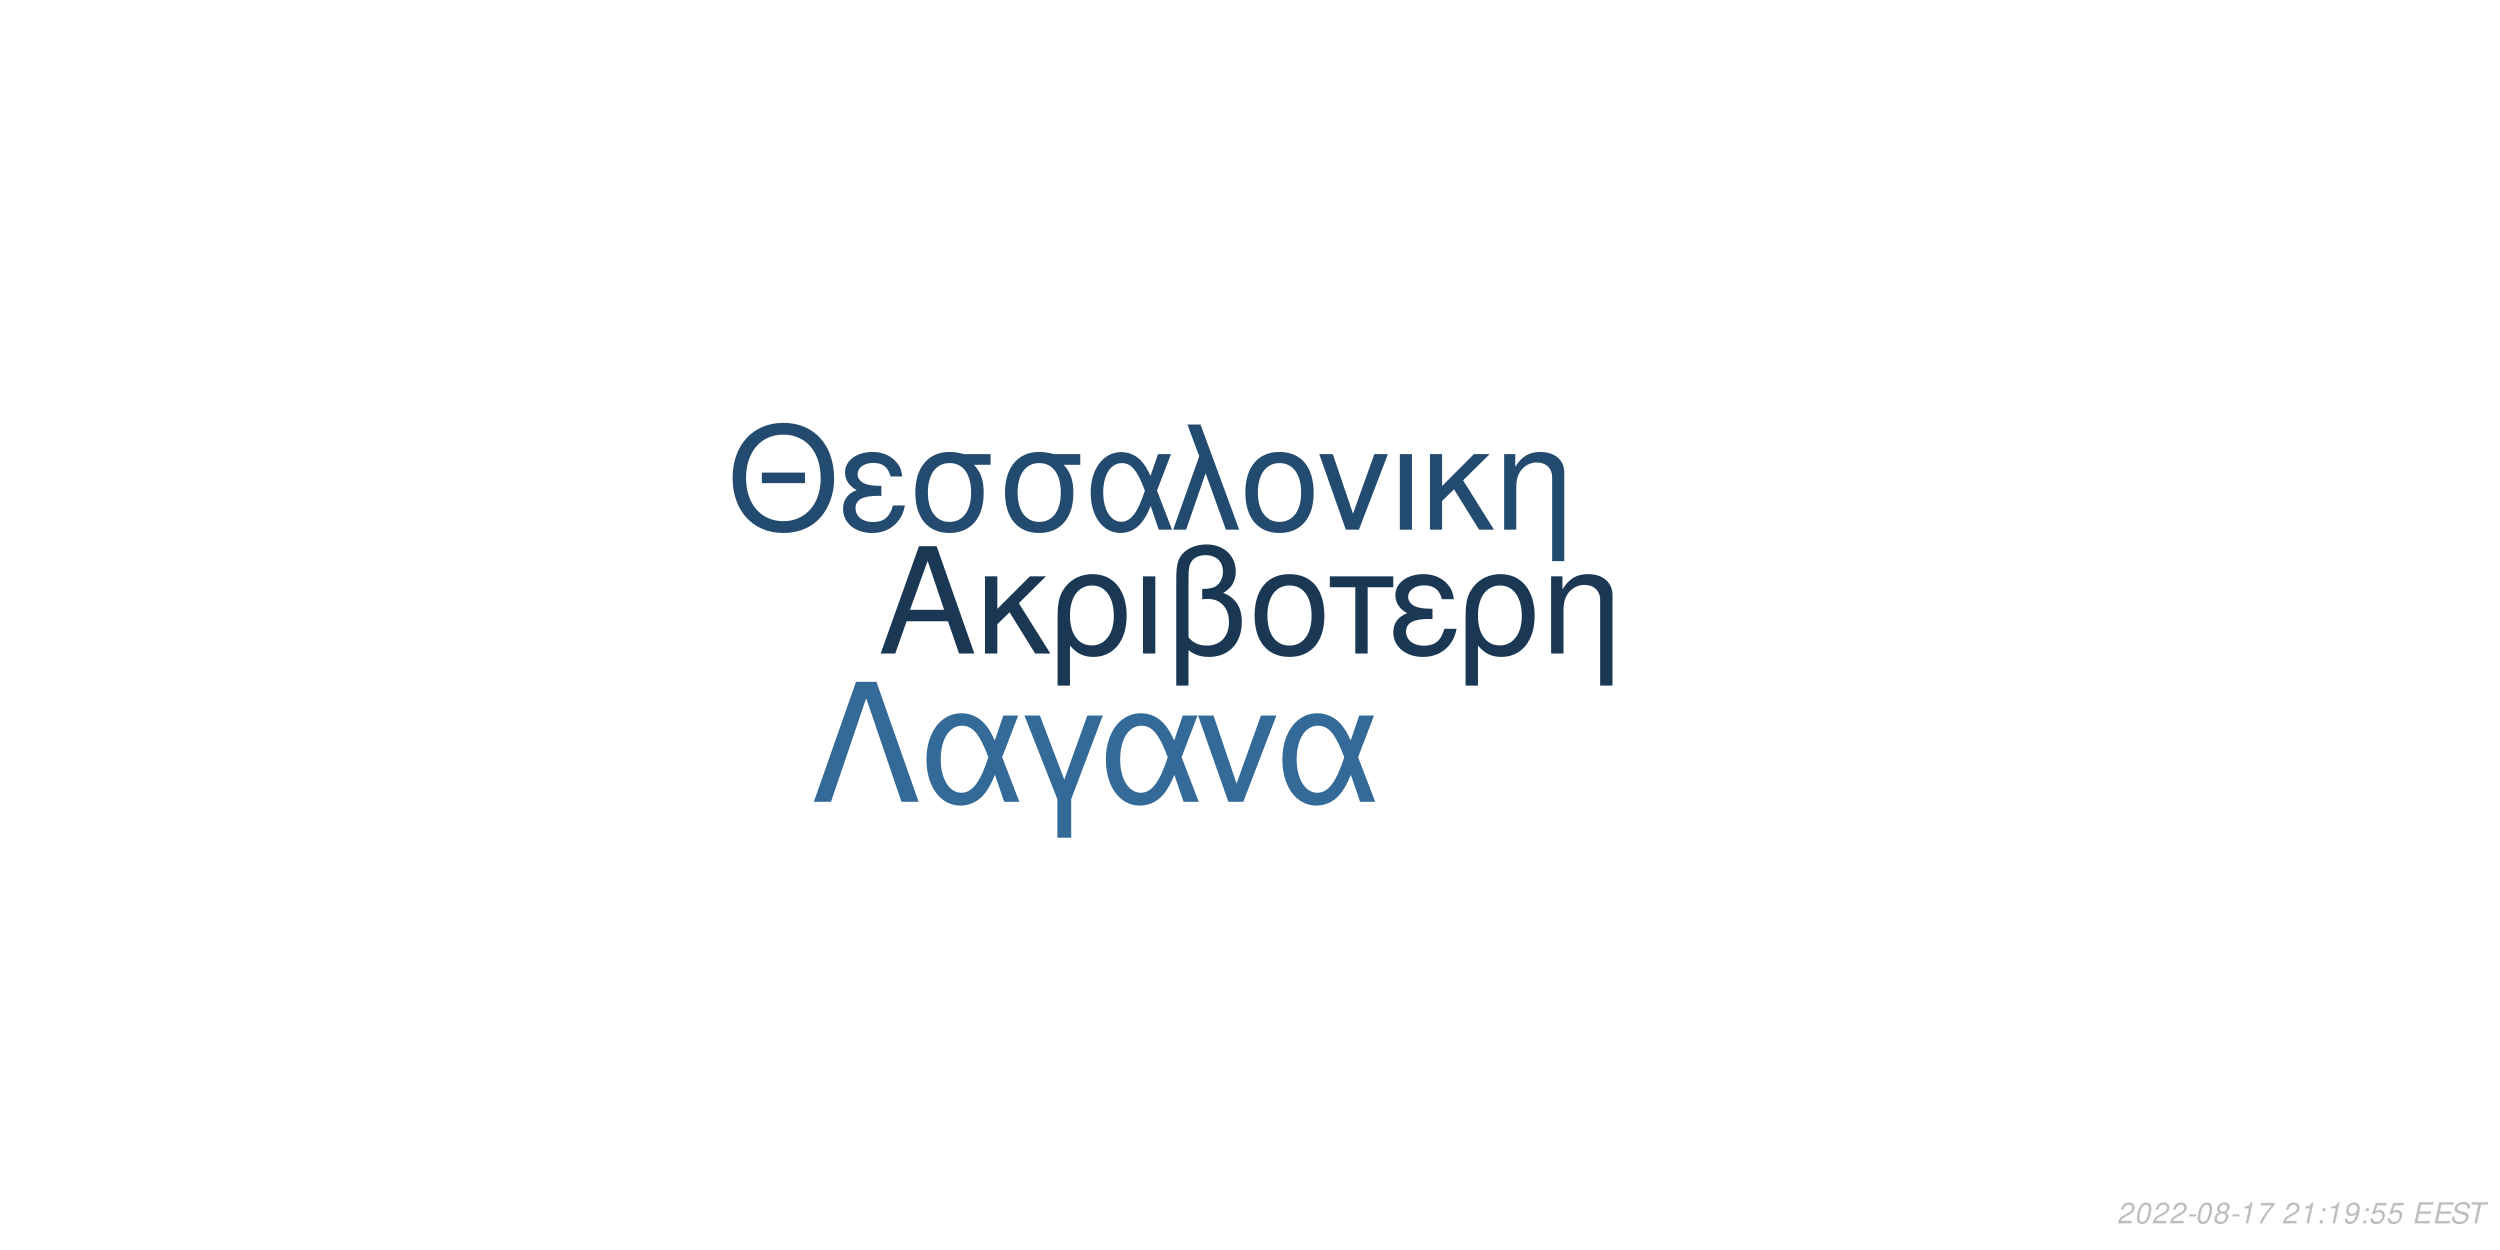
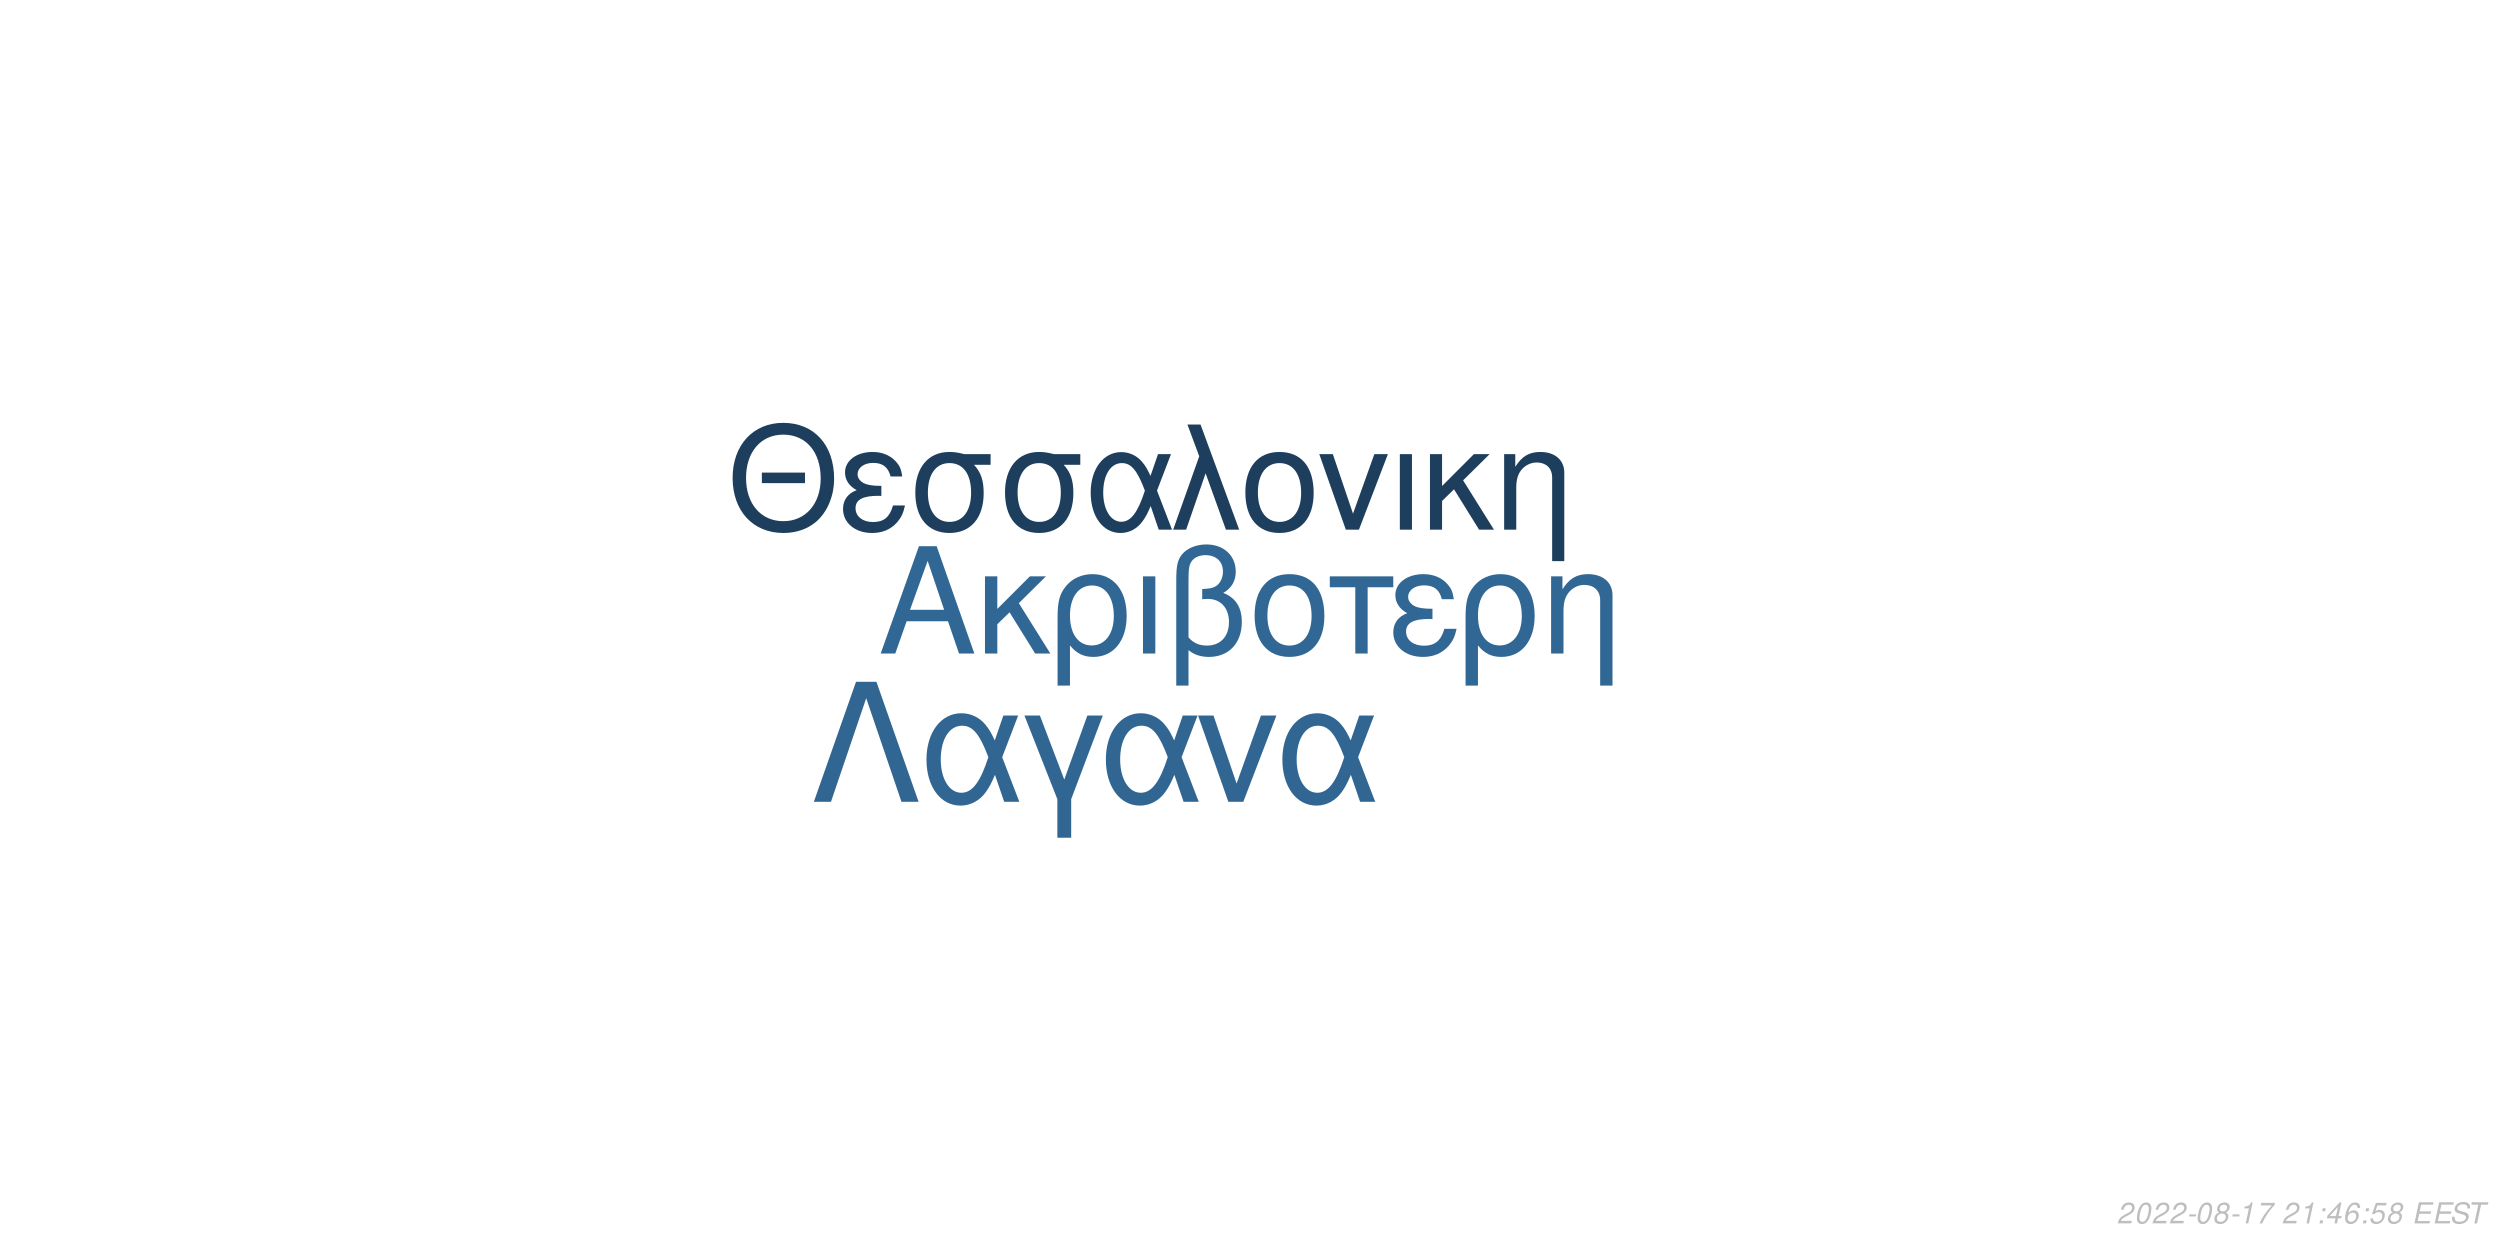
<svg xmlns="http://www.w3.org/2000/svg" xmlns:xlink="http://www.w3.org/1999/xlink" width="864pt" height="432pt" viewBox="0 0 864 432" version="1.1">
  <defs>
    <g>
      <symbol overflow="visible" id="glyph0-0">
        <path style="stroke:none;" d="" />
      </symbol>
      <symbol overflow="visible" id="glyph0-1">
        <path style="stroke:none;" d="M 24.125 -11.141 L 27.938 0 L 33.234 0 L 20.203 -37.094 L 14.094 -37.094 L 0.859 0 L 5.906 0 L 9.828 -11.141 Z M 22.797 -15.109 L 11 -15.109 L 17.094 -32.016 Z M 22.797 -15.109 " />
      </symbol>
      <symbol overflow="visible" id="glyph0-2">
        <path style="stroke:none;" d="M 7.172 -15.422 L 7.172 -26.672 L 2.906 -26.672 L 2.906 0 L 7.172 0 L 7.172 -10.125 L 11.406 -14.25 L 20.25 0 L 25.5 0 L 14.609 -17.406 L 23.969 -26.672 L 18.422 -26.672 Z M 7.172 -15.422 " />
      </symbol>
      <symbol overflow="visible" id="glyph0-3">
        <path style="stroke:none;" d="M 3 11.094 L 7.281 11.094 L 7.281 -2.797 C 9.516 -0.047 11.953 1.172 15.375 1.172 C 22.344 1.172 26.875 -4.422 26.875 -13.031 C 26.875 -21.891 22.297 -27.438 15.062 -27.438 C 11.297 -27.438 7.984 -25.906 5.797 -23.156 C 3.672 -20.516 3 -17.969 3 -12.359 Z M 14.906 -23.516 C 19.547 -23.516 22.438 -19.438 22.438 -12.922 C 22.438 -6.812 19.391 -2.797 14.812 -2.797 C 10.172 -2.797 7.281 -6.766 7.281 -13.125 C 7.281 -19.484 10.234 -23.516 14.906 -23.516 Z M 14.906 -23.516 " />
      </symbol>
      <symbol overflow="visible" id="glyph0-4">
        <path style="stroke:none;" d="M 3.516 0 L 7.781 0 L 7.781 -26.672 L 3.516 -26.672 Z M 3.516 0 " />
      </symbol>
      <symbol overflow="visible" id="glyph0-5">
        <path style="stroke:none;" d="M 4.016 11.094 L 8.25 11.094 L 8.25 -1.172 C 10.172 0.406 12.422 1.172 15.312 1.172 C 22.188 1.172 26.672 -3.609 26.672 -10.891 C 26.672 -15.984 24.578 -19.234 20.25 -20.969 C 23.109 -22.547 24.578 -25.031 24.578 -28.344 C 24.578 -33.844 20.406 -37.703 14.453 -37.703 C 10.938 -37.703 7.734 -36.391 6 -34.25 C 4.484 -32.422 4.016 -30.328 4.016 -25.391 Z M 8.25 -25.656 C 8.25 -29.359 8.5 -30.844 9.469 -32.062 C 10.375 -33.281 12.156 -34 14.094 -34 C 17.812 -34 20.156 -31.812 20.156 -28.297 C 20.156 -25.953 18.984 -23.812 17.297 -23.047 C 16.281 -22.547 15.469 -22.438 12.984 -22.297 L 12.984 -18.781 C 13.734 -18.828 14.344 -18.875 14.969 -18.875 C 19.344 -18.875 22.234 -15.719 22.234 -10.891 C 22.234 -5.906 19.281 -2.75 14.656 -2.75 C 11.953 -2.75 9.922 -3.609 8.25 -5.594 Z M 8.25 -25.656 " />
      </symbol>
      <symbol overflow="visible" id="glyph0-6">
        <path style="stroke:none;" d="M 14.094 -27.438 C 6.562 -27.438 2.094 -22.094 2.094 -13.125 C 2.094 -4.125 6.562 1.172 14.141 1.172 C 21.672 1.172 26.203 -4.172 26.203 -12.922 C 26.203 -22.188 21.828 -27.438 14.094 -27.438 Z M 14.141 -23.516 C 18.938 -23.516 21.781 -19.594 21.781 -12.984 C 21.781 -6.672 18.828 -2.75 14.141 -2.75 C 9.422 -2.75 6.516 -6.672 6.516 -13.125 C 6.516 -19.594 9.422 -23.516 14.141 -23.516 Z M 14.141 -23.516 " />
      </symbol>
      <symbol overflow="visible" id="glyph0-7">
        <path style="stroke:none;" d="M 7.891 0 L 12.156 0 L 12.156 -22.906 L 21.016 -22.906 L 21.016 -26.672 L -0.922 -26.672 L -0.922 -22.906 L 7.891 -22.906 Z M 7.891 0 " />
      </symbol>
      <symbol overflow="visible" id="glyph0-8">
        <path style="stroke:none;" d="M 14.562 -15.469 C 11.344 -15.469 9.562 -15.781 8.297 -16.438 C 6.922 -17.203 6.156 -18.328 6.156 -19.547 C 6.156 -21.891 8.453 -23.562 11.656 -23.562 C 15.062 -23.562 16.953 -22.094 17.812 -18.781 L 21.938 -18.781 C 21.578 -21.266 21.062 -22.5 19.797 -23.922 C 17.812 -26.203 14.906 -27.438 11.453 -27.438 C 5.797 -27.438 1.734 -24.375 1.734 -20.203 C 1.734 -17.609 3.156 -15.375 5.859 -13.938 C 2.797 -12.875 1.016 -10.484 1.016 -7.328 C 1.016 -2.391 5.297 1.172 11.25 1.172 C 14.969 1.172 17.906 -0.109 20.156 -2.641 C 21.578 -4.328 22.297 -5.797 22.906 -8.547 L 18.672 -8.547 C 17.5 -4.422 15.422 -2.703 11.609 -2.703 C 7.938 -2.703 5.438 -4.688 5.438 -7.578 C 5.438 -10.578 7.938 -11.953 13.484 -11.953 C 13.641 -11.953 14.094 -11.953 14.562 -11.906 Z M 14.562 -15.469 " />
      </symbol>
      <symbol overflow="visible" id="glyph0-9">
        <path style="stroke:none;" d="M 3.562 -26.672 L 3.562 0 L 7.844 0 L 7.844 -14.703 C 7.844 -17.906 8.5 -19.891 10.031 -21.531 C 11.406 -22.953 13.188 -23.719 15.062 -23.719 C 18.375 -23.719 20.516 -21.672 20.516 -18.469 L 20.516 11.094 L 24.781 11.094 L 24.781 -20.156 C 24.781 -24.578 21.469 -27.438 16.328 -27.438 C 12.359 -27.438 9.828 -25.906 7.484 -22.188 L 7.484 -26.672 Z M 3.562 -26.672 " />
      </symbol>
      <symbol overflow="visible" id="glyph1-0">
        <path style="stroke:none;" d="" />
      </symbol>
      <symbol overflow="visible" id="glyph1-1">
        <path style="stroke:none;" d="M 26.859 -19.734 L 11.953 -19.734 L 11.953 -16.094 L 26.859 -16.094 Z M 19.328 -36.922 C 8.922 -36.922 1.844 -29.25 1.844 -17.891 C 1.844 -6.484 8.875 1.141 19.391 1.141 C 23.812 1.141 27.703 -0.203 30.641 -2.688 C 34.578 -6.031 36.922 -11.656 36.922 -17.594 C 36.922 -29.297 30 -36.922 19.328 -36.922 Z M 19.328 -32.844 C 27.203 -32.844 32.281 -26.906 32.281 -17.688 C 32.281 -8.922 27.062 -2.938 19.391 -2.938 C 11.609 -2.938 6.484 -8.922 6.484 -17.891 C 6.484 -26.859 11.609 -32.844 19.328 -32.844 Z M 19.328 -32.844 " />
      </symbol>
      <symbol overflow="visible" id="glyph1-2">
        <path style="stroke:none;" d="M 14.25 -15.141 C 11.109 -15.141 9.375 -15.453 8.125 -16.094 C 6.781 -16.844 6.031 -17.938 6.031 -19.141 C 6.031 -21.422 8.266 -23.078 11.406 -23.078 C 14.75 -23.078 16.594 -21.625 17.438 -18.391 L 21.469 -18.391 C 21.125 -20.828 20.625 -22.031 19.391 -23.422 C 17.438 -25.656 14.594 -26.859 11.219 -26.859 C 5.688 -26.859 1.688 -23.875 1.688 -19.781 C 1.688 -17.234 3.094 -15.047 5.734 -13.656 C 2.734 -12.609 1 -10.266 1 -7.172 C 1 -2.344 5.188 1.141 11.016 1.141 C 14.656 1.141 17.547 -0.094 19.734 -2.594 C 21.125 -4.234 21.828 -5.688 22.422 -8.375 L 18.281 -8.375 C 17.141 -4.328 15.094 -2.641 11.359 -2.641 C 7.766 -2.641 5.328 -4.578 5.328 -7.422 C 5.328 -10.359 7.766 -11.703 13.203 -11.703 C 13.359 -11.703 13.797 -11.703 14.25 -11.656 Z M 14.25 -15.141 " />
      </symbol>
      <symbol overflow="visible" id="glyph1-3">
        <path style="stroke:none;" d="M 29 -26.109 L 19.938 -26.109 C 17.594 -26.703 16.438 -26.859 14.703 -26.859 C 7.469 -26.859 2.984 -21.469 2.984 -12.859 C 2.984 -4.031 7.375 1.141 14.797 1.141 C 22.172 1.141 26.609 -4.078 26.609 -12.656 C 26.609 -17.047 25.656 -19.828 23.266 -22.422 L 29 -22.422 Z M 14.797 -23.016 C 19.531 -23.016 22.266 -19.234 22.266 -12.75 C 22.266 -6.531 19.438 -2.688 14.797 -2.688 C 10.172 -2.688 7.328 -6.531 7.328 -12.859 C 7.328 -19.188 10.172 -23.016 14.797 -23.016 Z M 14.797 -23.016 " />
      </symbol>
      <symbol overflow="visible" id="glyph1-4">
        <path style="stroke:none;" d="M 29.344 -26.109 L 24.859 -26.109 L 22.266 -18.578 C 21.125 -21.031 20.484 -22.125 19.328 -23.469 C 17.547 -25.609 14.906 -26.812 12.156 -26.812 C 5.984 -26.812 1.594 -20.984 1.594 -12.812 C 1.594 -4.578 5.828 1.141 11.906 1.141 C 14.953 1.141 17.734 -0.344 19.625 -3.047 C 20.672 -4.531 21.281 -5.688 22.328 -8.172 L 25.109 0 L 29.703 0 L 24.516 -13.5 Z M 20.328 -13.5 C 17.891 -5.922 15.453 -2.734 12.156 -2.734 C 8.516 -2.734 5.922 -6.922 5.922 -12.812 C 5.922 -18.938 8.516 -23.016 12.359 -23.016 C 15.594 -23.016 17.688 -20.531 20.328 -13.5 Z M 20.328 -13.5 " />
      </symbol>
      <symbol overflow="visible" id="glyph1-5">
        <path style="stroke:none;" d="M 1.094 0 L 5.578 0 L 12.312 -19.484 L 19.328 0 L 23.922 0 L 10.562 -36.328 L 6.031 -36.328 L 10.109 -25.359 Z M 1.094 0 " />
      </symbol>
      <symbol overflow="visible" id="glyph1-6">
        <path style="stroke:none;" d="M 13.797 -26.859 C 6.422 -26.859 2.047 -21.625 2.047 -12.859 C 2.047 -4.031 6.422 1.141 13.859 1.141 C 21.234 1.141 25.656 -4.078 25.656 -12.656 C 25.656 -21.719 21.375 -26.859 13.797 -26.859 Z M 13.859 -23.016 C 18.531 -23.016 21.328 -19.188 21.328 -12.703 C 21.328 -6.531 18.438 -2.688 13.859 -2.688 C 9.219 -2.688 6.375 -6.531 6.375 -12.859 C 6.375 -19.188 9.219 -23.016 13.859 -23.016 Z M 13.859 -23.016 " />
      </symbol>
      <symbol overflow="visible" id="glyph1-7">
        <path style="stroke:none;" d="M 14.297 0 L 24.312 -26.109 L 19.625 -26.109 L 12.25 -5.531 L 5.281 -26.109 L 0.594 -26.109 L 9.766 0 Z M 14.297 0 " />
      </symbol>
      <symbol overflow="visible" id="glyph1-8">
        <path style="stroke:none;" d="M 3.438 0 L 7.625 0 L 7.625 -26.109 L 3.438 -26.109 Z M 3.438 0 " />
      </symbol>
      <symbol overflow="visible" id="glyph1-9">
        <path style="stroke:none;" d="M 7.031 -15.094 L 7.031 -26.109 L 2.844 -26.109 L 2.844 0 L 7.031 0 L 7.031 -9.922 L 11.156 -13.953 L 19.828 0 L 24.969 0 L 14.297 -17.047 L 23.469 -26.109 L 18.031 -26.109 Z M 7.031 -15.094 " />
      </symbol>
      <symbol overflow="visible" id="glyph1-10">
        <path style="stroke:none;" d="M 3.484 -26.109 L 3.484 0 L 7.672 0 L 7.672 -14.406 C 7.672 -17.547 8.328 -19.484 9.812 -21.078 C 11.156 -22.469 12.906 -23.219 14.75 -23.219 C 17.984 -23.219 20.078 -21.234 20.078 -18.094 L 20.078 10.859 L 24.266 10.859 L 24.266 -19.734 C 24.266 -24.062 21.031 -26.859 16 -26.859 C 12.109 -26.859 9.609 -25.359 7.328 -21.719 L 7.328 -26.109 Z M 3.484 -26.109 " />
      </symbol>
      <symbol overflow="visible" id="glyph2-0">
        <path style="stroke:none;" d="" />
      </symbol>
      <symbol overflow="visible" id="glyph2-1">
        <path style="stroke:none;" d="M 22.531 -41.484 L 15.484 -41.484 L 0.906 0 L 6.828 0 L 19 -35.797 L 31.188 0 L 37.109 0 Z M 22.531 -41.484 " />
      </symbol>
      <symbol overflow="visible" id="glyph2-2">
        <path style="stroke:none;" d="M 33.516 -29.812 L 28.391 -29.812 L 25.438 -21.219 C 24.125 -24.016 23.391 -25.266 22.078 -26.797 C 20.031 -29.25 17.016 -30.609 13.891 -30.609 C 6.828 -30.609 1.828 -23.953 1.828 -14.625 C 1.828 -5.234 6.656 1.312 13.594 1.312 C 17.078 1.312 20.266 -0.391 22.422 -3.469 C 23.609 -5.172 24.297 -6.484 25.5 -9.328 L 28.688 0 L 33.922 0 L 28 -15.422 Z M 23.219 -15.422 C 20.422 -6.766 17.641 -3.125 13.891 -3.125 C 9.734 -3.125 6.766 -7.906 6.766 -14.625 C 6.766 -21.625 9.734 -26.297 14.109 -26.297 C 17.812 -26.297 20.203 -23.453 23.219 -15.422 Z M 23.219 -15.422 " />
      </symbol>
      <symbol overflow="visible" id="glyph2-3">
        <path style="stroke:none;" d="M 12.062 12.406 L 16.844 12.406 L 16.844 -0.906 L 27.766 -29.812 L 22.422 -29.812 L 14.453 -7.688 L 6.031 -29.812 L 0.688 -29.812 L 12.062 -0.906 Z M 12.062 12.406 " />
      </symbol>
      <symbol overflow="visible" id="glyph2-4">
        <path style="stroke:none;" d="M 16.328 0 L 27.766 -29.812 L 22.422 -29.812 L 14 -6.312 L 6.031 -29.812 L 0.688 -29.812 L 11.156 0 Z M 16.328 0 " />
      </symbol>
      <symbol overflow="visible" id="glyph3-0">
        <path style="stroke:none;" d="" />
      </symbol>
      <symbol overflow="visible" id="glyph3-1">
        <path style="stroke:none;" d="M 5.234 -0.875 L 1.469 -0.875 C 1.641 -1.375 2.203 -1.891 3.109 -2.344 L 4.234 -2.938 C 5.562 -3.625 6.219 -4.469 6.219 -5.484 C 6.219 -5.938 6.062 -6.359 5.797 -6.656 C 5.469 -7.047 4.984 -7.234 4.312 -7.234 C 2.766 -7.234 1.891 -6.453 1.484 -4.734 L 2.375 -4.734 C 2.484 -5.188 2.609 -5.484 2.797 -5.75 C 3.094 -6.203 3.609 -6.453 4.188 -6.453 C 4.891 -6.453 5.344 -6.031 5.344 -5.375 C 5.344 -4.703 4.859 -4.094 4.016 -3.656 L 2.984 -3.125 C 1.234 -2.188 0.797 -1.656 0.344 -0.016 L 5.047 -0.016 Z M 5.234 -0.875 " />
      </symbol>
      <symbol overflow="visible" id="glyph3-2">
        <path style="stroke:none;" d="M 4.203 -7.234 C 3.375 -7.234 2.688 -6.812 2.125 -5.984 C 1.484 -5.047 0.984 -3.188 0.984 -1.734 C 0.984 -1.109 1.172 -0.562 1.484 -0.266 C 1.797 0.047 2.281 0.234 2.766 0.234 C 3.625 0.234 4.281 -0.156 4.859 -1.016 C 5.516 -1.953 6 -3.797 6 -5.266 C 6 -6.5 5.328 -7.234 4.203 -7.234 Z M 4.094 -6.453 C 4.734 -6.453 5.125 -5.984 5.125 -5.156 C 5.125 -4.203 4.781 -2.625 4.406 -1.812 C 3.984 -0.938 3.516 -0.547 2.875 -0.547 C 2.25 -0.547 1.875 -1.031 1.875 -1.828 C 1.875 -2.797 2.203 -4.344 2.594 -5.203 C 2.984 -6.047 3.453 -6.453 4.094 -6.453 Z M 4.094 -6.453 " />
      </symbol>
      <symbol overflow="visible" id="glyph3-3">
        <path style="stroke:none;" d="M 3.516 -3.125 L 1.125 -3.125 L 0.969 -2.406 L 3.359 -2.406 Z M 3.516 -3.125 " />
      </symbol>
      <symbol overflow="visible" id="glyph3-4">
        <path style="stroke:none;" d="M 4.766 -3.797 C 5.078 -3.969 5.234 -4.078 5.438 -4.234 C 5.812 -4.594 6.062 -5.172 6.062 -5.734 C 6.062 -6.625 5.344 -7.234 4.266 -7.234 C 2.812 -7.234 1.703 -6.219 1.703 -4.875 C 1.703 -4.406 1.875 -4.125 2.359 -3.812 C 1.297 -3.312 0.75 -2.516 0.75 -1.469 C 0.75 -0.438 1.547 0.234 2.812 0.234 C 3.656 0.234 4.359 -0.094 4.938 -0.734 C 5.359 -1.234 5.609 -1.859 5.609 -2.438 C 5.609 -3.047 5.312 -3.516 4.766 -3.797 Z M 4.109 -6.453 C 4.797 -6.453 5.188 -6.125 5.188 -5.578 C 5.188 -5.266 5.062 -4.922 4.859 -4.672 C 4.562 -4.312 4.188 -4.156 3.656 -4.156 C 2.984 -4.156 2.594 -4.453 2.594 -4.984 C 2.594 -5.859 3.203 -6.453 4.109 -6.453 Z M 3.453 -3.406 C 4.234 -3.406 4.734 -2.984 4.734 -2.312 C 4.734 -1.312 3.922 -0.547 2.875 -0.547 C 2.125 -0.547 1.625 -0.969 1.625 -1.625 C 1.625 -2.609 2.438 -3.406 3.453 -3.406 Z M 3.453 -3.406 " />
      </symbol>
      <symbol overflow="visible" id="glyph3-5">
        <path style="stroke:none;" d="M 3.703 -5.188 L 2.594 0 L 3.469 0 L 5.016 -7.234 L 4.438 -7.234 C 3.906 -6.156 3.688 -6.016 2.234 -5.812 L 2.109 -5.188 Z M 3.703 -5.188 " />
      </symbol>
      <symbol overflow="visible" id="glyph3-6">
        <path style="stroke:none;" d="M 6.703 -7.094 L 1.953 -7.094 L 1.766 -6.219 L 5.594 -6.219 C 3.344 -3.688 2.266 -2.109 1.375 0 L 2.344 0 C 3.031 -1.906 4.828 -4.594 6.547 -6.281 Z M 6.703 -7.094 " />
      </symbol>
      <symbol overflow="visible" id="glyph3-7">
        <path style="stroke:none;" d="" />
      </symbol>
      <symbol overflow="visible" id="glyph3-8">
        <path style="stroke:none;" d="M 2.359 -1.031 L 1.312 -1.031 L 1.094 0 L 2.141 0 Z M 3.266 -5.234 L 2.219 -5.234 L 2 -4.203 L 3.047 -4.203 Z M 3.266 -5.234 " />
      </symbol>
      <symbol overflow="visible" id="glyph3-9">
-         <path style="stroke:none;" d="M 0.844 -1.656 C 0.844 -1.547 0.844 -1.438 0.844 -1.375 C 0.844 -0.406 1.531 0.234 2.578 0.234 C 3.203 0.234 3.766 0.016 4.297 -0.438 C 4.938 -1 5.312 -1.656 5.594 -2.719 C 5.844 -3.672 6.016 -4.766 6.016 -5.375 C 6.016 -5.844 5.844 -6.328 5.547 -6.656 C 5.203 -7.031 4.703 -7.234 4.062 -7.234 C 2.516 -7.234 1.297 -5.938 1.297 -4.266 C 1.297 -3.203 1.984 -2.547 3.047 -2.547 C 3.484 -2.547 3.953 -2.672 4.281 -2.891 C 4.406 -2.984 4.547 -3.078 4.828 -3.344 C 4.438 -1.484 3.703 -0.547 2.703 -0.547 C 2.109 -0.547 1.719 -0.938 1.719 -1.547 L 1.719 -1.656 Z M 3.953 -6.453 C 4.625 -6.453 5.141 -5.953 5.141 -5.281 C 5.141 -4.188 4.312 -3.312 3.297 -3.312 C 2.594 -3.312 2.172 -3.734 2.172 -4.453 C 2.172 -5.562 2.984 -6.453 3.953 -6.453 Z M 3.953 -6.453 " />
+         <path style="stroke:none;" d="M 3.625 -1.75 L 3.266 0 L 4.141 0 L 4.516 -1.75 L 5.562 -1.75 L 5.734 -2.531 L 4.688 -2.531 L 5.688 -7.234 L 5.016 -7.234 L 0.844 -2.672 L 0.641 -1.75 Z M 3.797 -2.531 L 1.594 -2.531 L 4.469 -5.703 Z M 3.797 -2.531 " />
      </symbol>
      <symbol overflow="visible" id="glyph3-10">
+         <path style="stroke:none;" d="M 6.125 -5.344 L 6.141 -5.625 C 6.141 -6.609 5.453 -7.234 4.391 -7.234 C 3.438 -7.234 2.641 -6.719 2.016 -5.703 C 1.422 -4.781 0.938 -2.953 0.938 -1.688 C 0.938 -0.516 1.688 0.234 2.859 0.234 C 3.703 0.234 4.438 -0.156 5 -0.875 C 5.406 -1.422 5.672 -2.156 5.672 -2.766 C 5.672 -3.812 4.969 -4.5 3.906 -4.5 C 3.234 -4.5 2.672 -4.234 2.094 -3.625 C 2.406 -5.375 3.234 -6.453 4.25 -6.453 C 4.703 -6.453 5.062 -6.234 5.172 -5.844 C 5.203 -5.719 5.234 -5.578 5.25 -5.344 Z M 3.656 -3.734 C 4.344 -3.734 4.797 -3.281 4.797 -2.625 C 4.797 -1.469 3.984 -0.547 2.984 -0.547 C 2.297 -0.547 1.812 -1.047 1.812 -1.766 C 1.812 -2.859 2.625 -3.734 3.656 -3.734 Z M 3.656 -3.734 " />
+       </symbol>
+       <symbol overflow="visible" id="glyph3-11">
        <path style="stroke:none;" d="M 6.297 -7.094 L 2.594 -7.094 L 1.234 -3.234 L 2.047 -3.234 C 2.656 -3.766 2.938 -3.906 3.531 -3.906 C 4.328 -3.906 4.797 -3.453 4.797 -2.688 C 4.797 -1.438 3.969 -0.547 2.828 -0.547 C 2.031 -0.547 1.609 -0.938 1.578 -1.734 L 0.703 -1.734 L 0.703 -1.516 C 0.703 -0.938 0.844 -0.547 1.188 -0.266 C 1.562 0.062 2.078 0.234 2.703 0.234 C 3.656 0.234 4.391 -0.156 4.984 -0.922 C 5.422 -1.5 5.672 -2.234 5.672 -2.953 C 5.672 -4 4.938 -4.672 3.812 -4.672 C 3.328 -4.672 2.906 -4.547 2.406 -4.234 L 3.109 -6.219 L 6.109 -6.219 Z M 6.297 -7.094 " />
      </symbol>
-       <symbol overflow="visible" id="glyph3-11">
+       <symbol overflow="visible" id="glyph3-12">
        <path style="stroke:none;" d="M 2.547 -3.312 L 6.5 -3.312 L 6.688 -4.141 L 2.719 -4.141 L 3.219 -6.469 L 7.344 -6.469 L 7.516 -7.297 L 2.453 -7.297 L 0.906 0 L 6.125 0 L 6.297 -0.812 L 2.016 -0.812 Z M 2.547 -3.312 " />
      </symbol>
-       <symbol overflow="visible" id="glyph3-12">
+       <symbol overflow="visible" id="glyph3-13">
        <path style="stroke:none;" d="M 7.062 -5.156 C 7.125 -5.438 7.141 -5.562 7.141 -5.703 C 7.141 -6.156 6.938 -6.594 6.594 -6.891 C 6.188 -7.25 5.656 -7.406 4.875 -7.406 C 3.844 -7.406 3.047 -7.125 2.5 -6.562 C 2.094 -6.141 1.781 -5.438 1.781 -4.922 C 1.781 -4.297 2.219 -3.766 2.891 -3.562 L 4.594 -3.094 C 5.406 -2.859 5.734 -2.578 5.734 -2.094 C 5.734 -1.781 5.547 -1.406 5.266 -1.141 C 4.844 -0.766 4.266 -0.578 3.453 -0.578 C 2.328 -0.578 1.812 -0.984 1.812 -1.906 C 1.812 -2.047 1.812 -2.125 1.844 -2.312 L 0.984 -2.312 C 0.906 -2.062 0.891 -1.906 0.891 -1.688 C 0.891 -0.484 1.797 0.234 3.297 0.234 C 4.359 0.234 5.234 -0.062 5.812 -0.609 C 6.344 -1.078 6.688 -1.797 6.688 -2.375 C 6.688 -2.641 6.609 -2.906 6.453 -3.156 C 6.234 -3.5 5.938 -3.703 5.469 -3.828 L 3.75 -4.312 C 2.984 -4.547 2.734 -4.734 2.734 -5.188 C 2.734 -5.547 2.875 -5.844 3.188 -6.109 C 3.547 -6.438 4.031 -6.594 4.703 -6.594 C 5.266 -6.594 5.688 -6.484 5.906 -6.297 C 6.094 -6.125 6.219 -5.797 6.219 -5.516 C 6.219 -5.422 6.203 -5.344 6.188 -5.156 Z M 7.062 -5.156 " />
      </symbol>
-       <symbol overflow="visible" id="glyph3-13">
+       <symbol overflow="visible" id="glyph3-14">
        <path style="stroke:none;" d="M 4.938 -6.469 L 7.312 -6.469 L 7.484 -7.297 L 1.75 -7.297 L 1.578 -6.469 L 3.984 -6.469 L 2.609 0 L 3.547 0 Z M 4.938 -6.469 " />
      </symbol>
    </g>
  </defs>
  <g id="surface1">
    <rect x="0" y="0" width="864" height="432" style="fill:rgb(100%,100%,100%);fill-opacity:1;stroke:none;" />
-     <g style="fill:rgb(10.196%,21.961%,32.941%);fill-opacity:1;">
+     <g style="fill:rgb(19.216%,40.392%,58.039%);fill-opacity:1;">
      <use xlink:href="#glyph0-1" x="303.5" y="225.861" />
      <use xlink:href="#glyph0-2" x="337.5" y="225.861" />
      <use xlink:href="#glyph0-3" x="362.5" y="225.861" />
      <use xlink:href="#glyph0-4" x="391.5" y="225.861" />
      <use xlink:href="#glyph0-5" x="402.5" y="225.861" />
      <use xlink:href="#glyph0-6" x="431.5" y="225.861" />
      <use xlink:href="#glyph0-7" x="460.5" y="225.861" />
      <use xlink:href="#glyph0-8" x="480.5" y="225.861" />
      <use xlink:href="#glyph0-3" x="503.5" y="225.861" />
      <use xlink:href="#glyph0-9" x="532.5" y="225.861" />
    </g>
-     <g style="fill:rgb(13.725%,29.412%,43.529%);fill-opacity:1;">
+     <g style="fill:rgb(11.373%,24.314%,36.471%);fill-opacity:1;">
      <use xlink:href="#glyph1-1" x="251.348" y="183.058" />
      <use xlink:href="#glyph1-2" x="290.348" y="183.058" />
      <use xlink:href="#glyph1-3" x="313.348" y="183.058" />
      <use xlink:href="#glyph1-3" x="344.348" y="183.058" />
      <use xlink:href="#glyph1-4" x="375.348" y="183.058" />
      <use xlink:href="#glyph1-5" x="404.348" y="183.058" />
      <use xlink:href="#glyph1-6" x="428.348" y="183.058" />
      <use xlink:href="#glyph1-7" x="455.348" y="183.058" />
      <use xlink:href="#glyph1-8" x="480.348" y="183.058" />
      <use xlink:href="#glyph1-9" x="491.348" y="183.058" />
      <use xlink:href="#glyph1-10" x="516.348" y="183.058" />
    </g>
-     <g style="fill:rgb(20%,41.569%,59.608%);fill-opacity:1;">
+     <g style="fill:rgb(19.216%,40%,57.647%);fill-opacity:1;">
      <use xlink:href="#glyph2-1" x="280.359" y="277.105" />
      <use xlink:href="#glyph2-2" x="318.359" y="277.105" />
      <use xlink:href="#glyph2-3" x="353.359" y="277.105" />
      <use xlink:href="#glyph2-2" x="380.359" y="277.105" />
      <use xlink:href="#glyph2-4" x="413.359" y="277.105" />
      <use xlink:href="#glyph2-2" x="441.359" y="277.105" />
    </g>
    <g style="fill:rgb(74.51%,74.51%,74.51%);fill-opacity:1;">
      <use xlink:href="#glyph3-1" x="731.52" y="422.81" />
      <use xlink:href="#glyph3-2" x="737.52" y="422.81" />
      <use xlink:href="#glyph3-1" x="743.52" y="422.81" />
      <use xlink:href="#glyph3-1" x="749.52" y="422.81" />
      <use xlink:href="#glyph3-3" x="755.52" y="422.81" />
      <use xlink:href="#glyph3-2" x="758.52" y="422.81" />
      <use xlink:href="#glyph3-4" x="764.52" y="422.81" />
      <use xlink:href="#glyph3-3" x="770.52" y="422.81" />
      <use xlink:href="#glyph3-5" x="773.52" y="422.81" />
      <use xlink:href="#glyph3-6" x="779.52" y="422.81" />
      <use xlink:href="#glyph3-7" x="785.52" y="422.81" />
      <use xlink:href="#glyph3-1" x="788.52" y="422.81" />
      <use xlink:href="#glyph3-5" x="794.52" y="422.81" />
      <use xlink:href="#glyph3-8" x="800.52" y="422.81" />
-       <use xlink:href="#glyph3-5" x="803.52" y="422.81" />
-       <use xlink:href="#glyph3-9" x="809.52" y="422.81" />
+       <use xlink:href="#glyph3-9" x="803.52" y="422.81" />
+       <use xlink:href="#glyph3-10" x="809.52" y="422.81" />
      <use xlink:href="#glyph3-8" x="815.52" y="422.81" />
-       <use xlink:href="#glyph3-10" x="818.52" y="422.81" />
-       <use xlink:href="#glyph3-10" x="824.52" y="422.81" />
+       <use xlink:href="#glyph3-11" x="818.52" y="422.81" />
+       <use xlink:href="#glyph3-4" x="824.52" y="422.81" />
      <use xlink:href="#glyph3-7" x="830.52" y="422.81" />
-       <use xlink:href="#glyph3-11" x="833.52" y="422.81" />
-       <use xlink:href="#glyph3-11" x="840.52" y="422.81" />
-       <use xlink:href="#glyph3-12" x="846.52" y="422.81" />
-       <use xlink:href="#glyph3-13" x="852.52" y="422.81" />
+       <use xlink:href="#glyph3-12" x="833.52" y="422.81" />
+       <use xlink:href="#glyph3-12" x="840.52" y="422.81" />
+       <use xlink:href="#glyph3-13" x="846.52" y="422.81" />
+       <use xlink:href="#glyph3-14" x="852.52" y="422.81" />
    </g>
  </g>
</svg>
